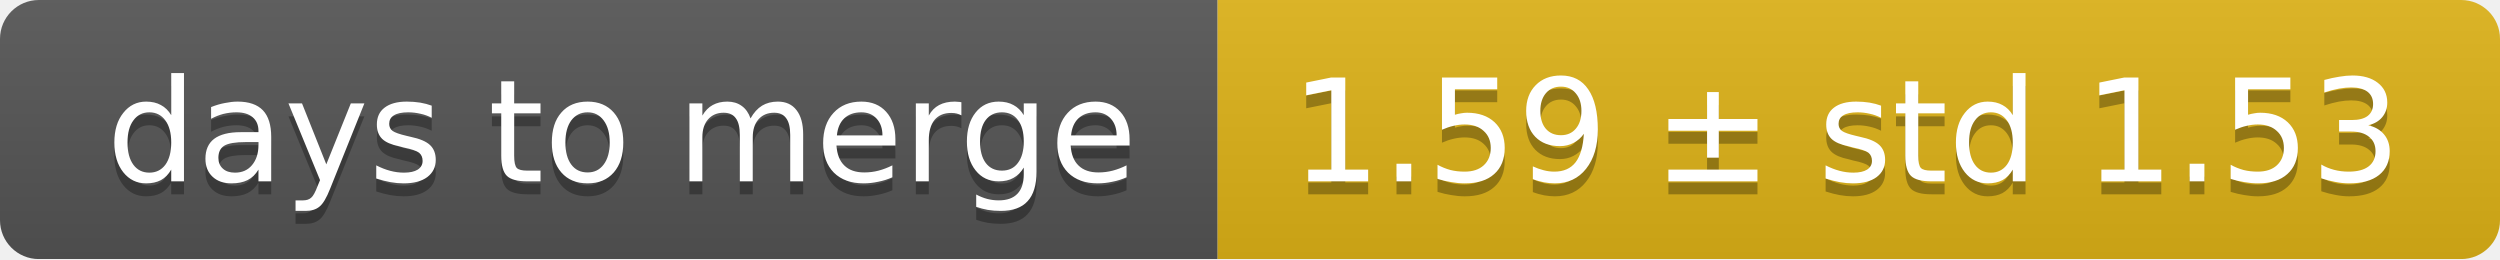
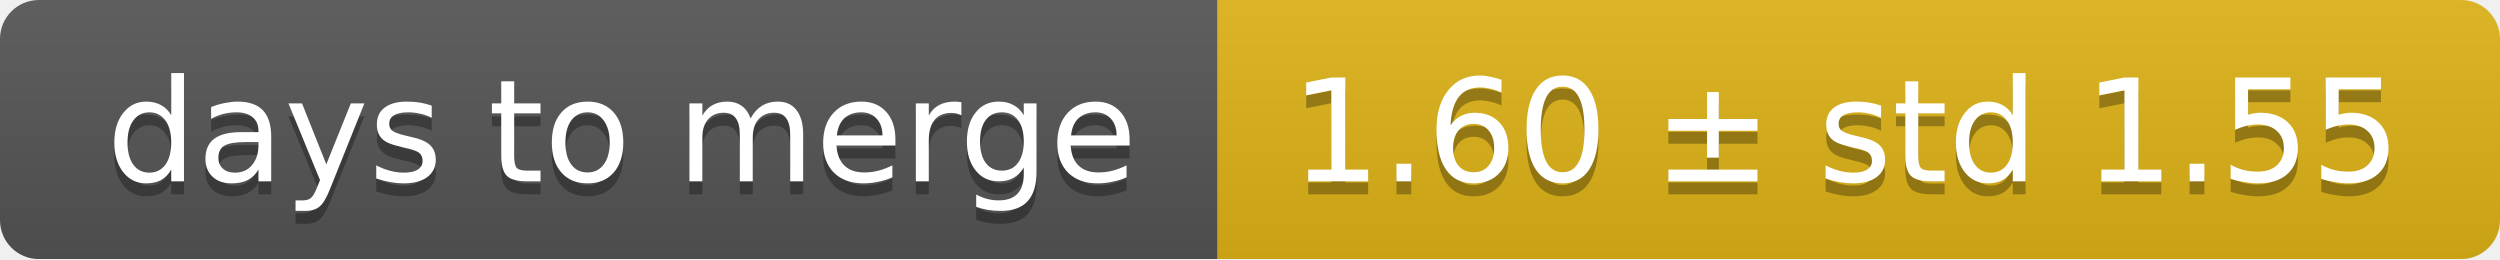
<svg xmlns="http://www.w3.org/2000/svg" width="193" height="20">
  <linearGradient id="smooth" x2="0" y2="100%">
    <stop offset="0" stop-color="#bbb" stop-opacity=".1" />
    <stop offset="1" stop-opacity=".1" />
  </linearGradient>
  <mask id="round">
    <rect width="193" height="20" rx="3" fill="#fff" />
  </mask>
  <g mask="url(#round)">
    <rect width="94" height="20" fill="#555" />
    <rect x="94" width="99" height="20" fill="#dfb317" />
    <rect width="193" height="20" fill="url(#smooth)" />
  </g>
  <g fill="#fff" text-anchor="middle" font-family="DejaVu Sans,Verdana,Geneva,sans-serif" font-size="11">
    <text x="48" y="15" fill="#010101" fill-opacity=".3">days to merge</text>
    <text x="48" y="14">days to merge</text>
-     <text x="142.5" y="15" fill="#010101" fill-opacity=".3">1.59 ± std 1.53</text>
-     <text x="142.5" y="14">1.59 ± std 1.53</text>
+     <text x="142.5" y="15" fill="#010101" fill-opacity=".3">1.60 ± std 1.55</text>
+     <text x="142.5" y="14">1.60 ± std 1.55</text>
  </g>
</svg>
